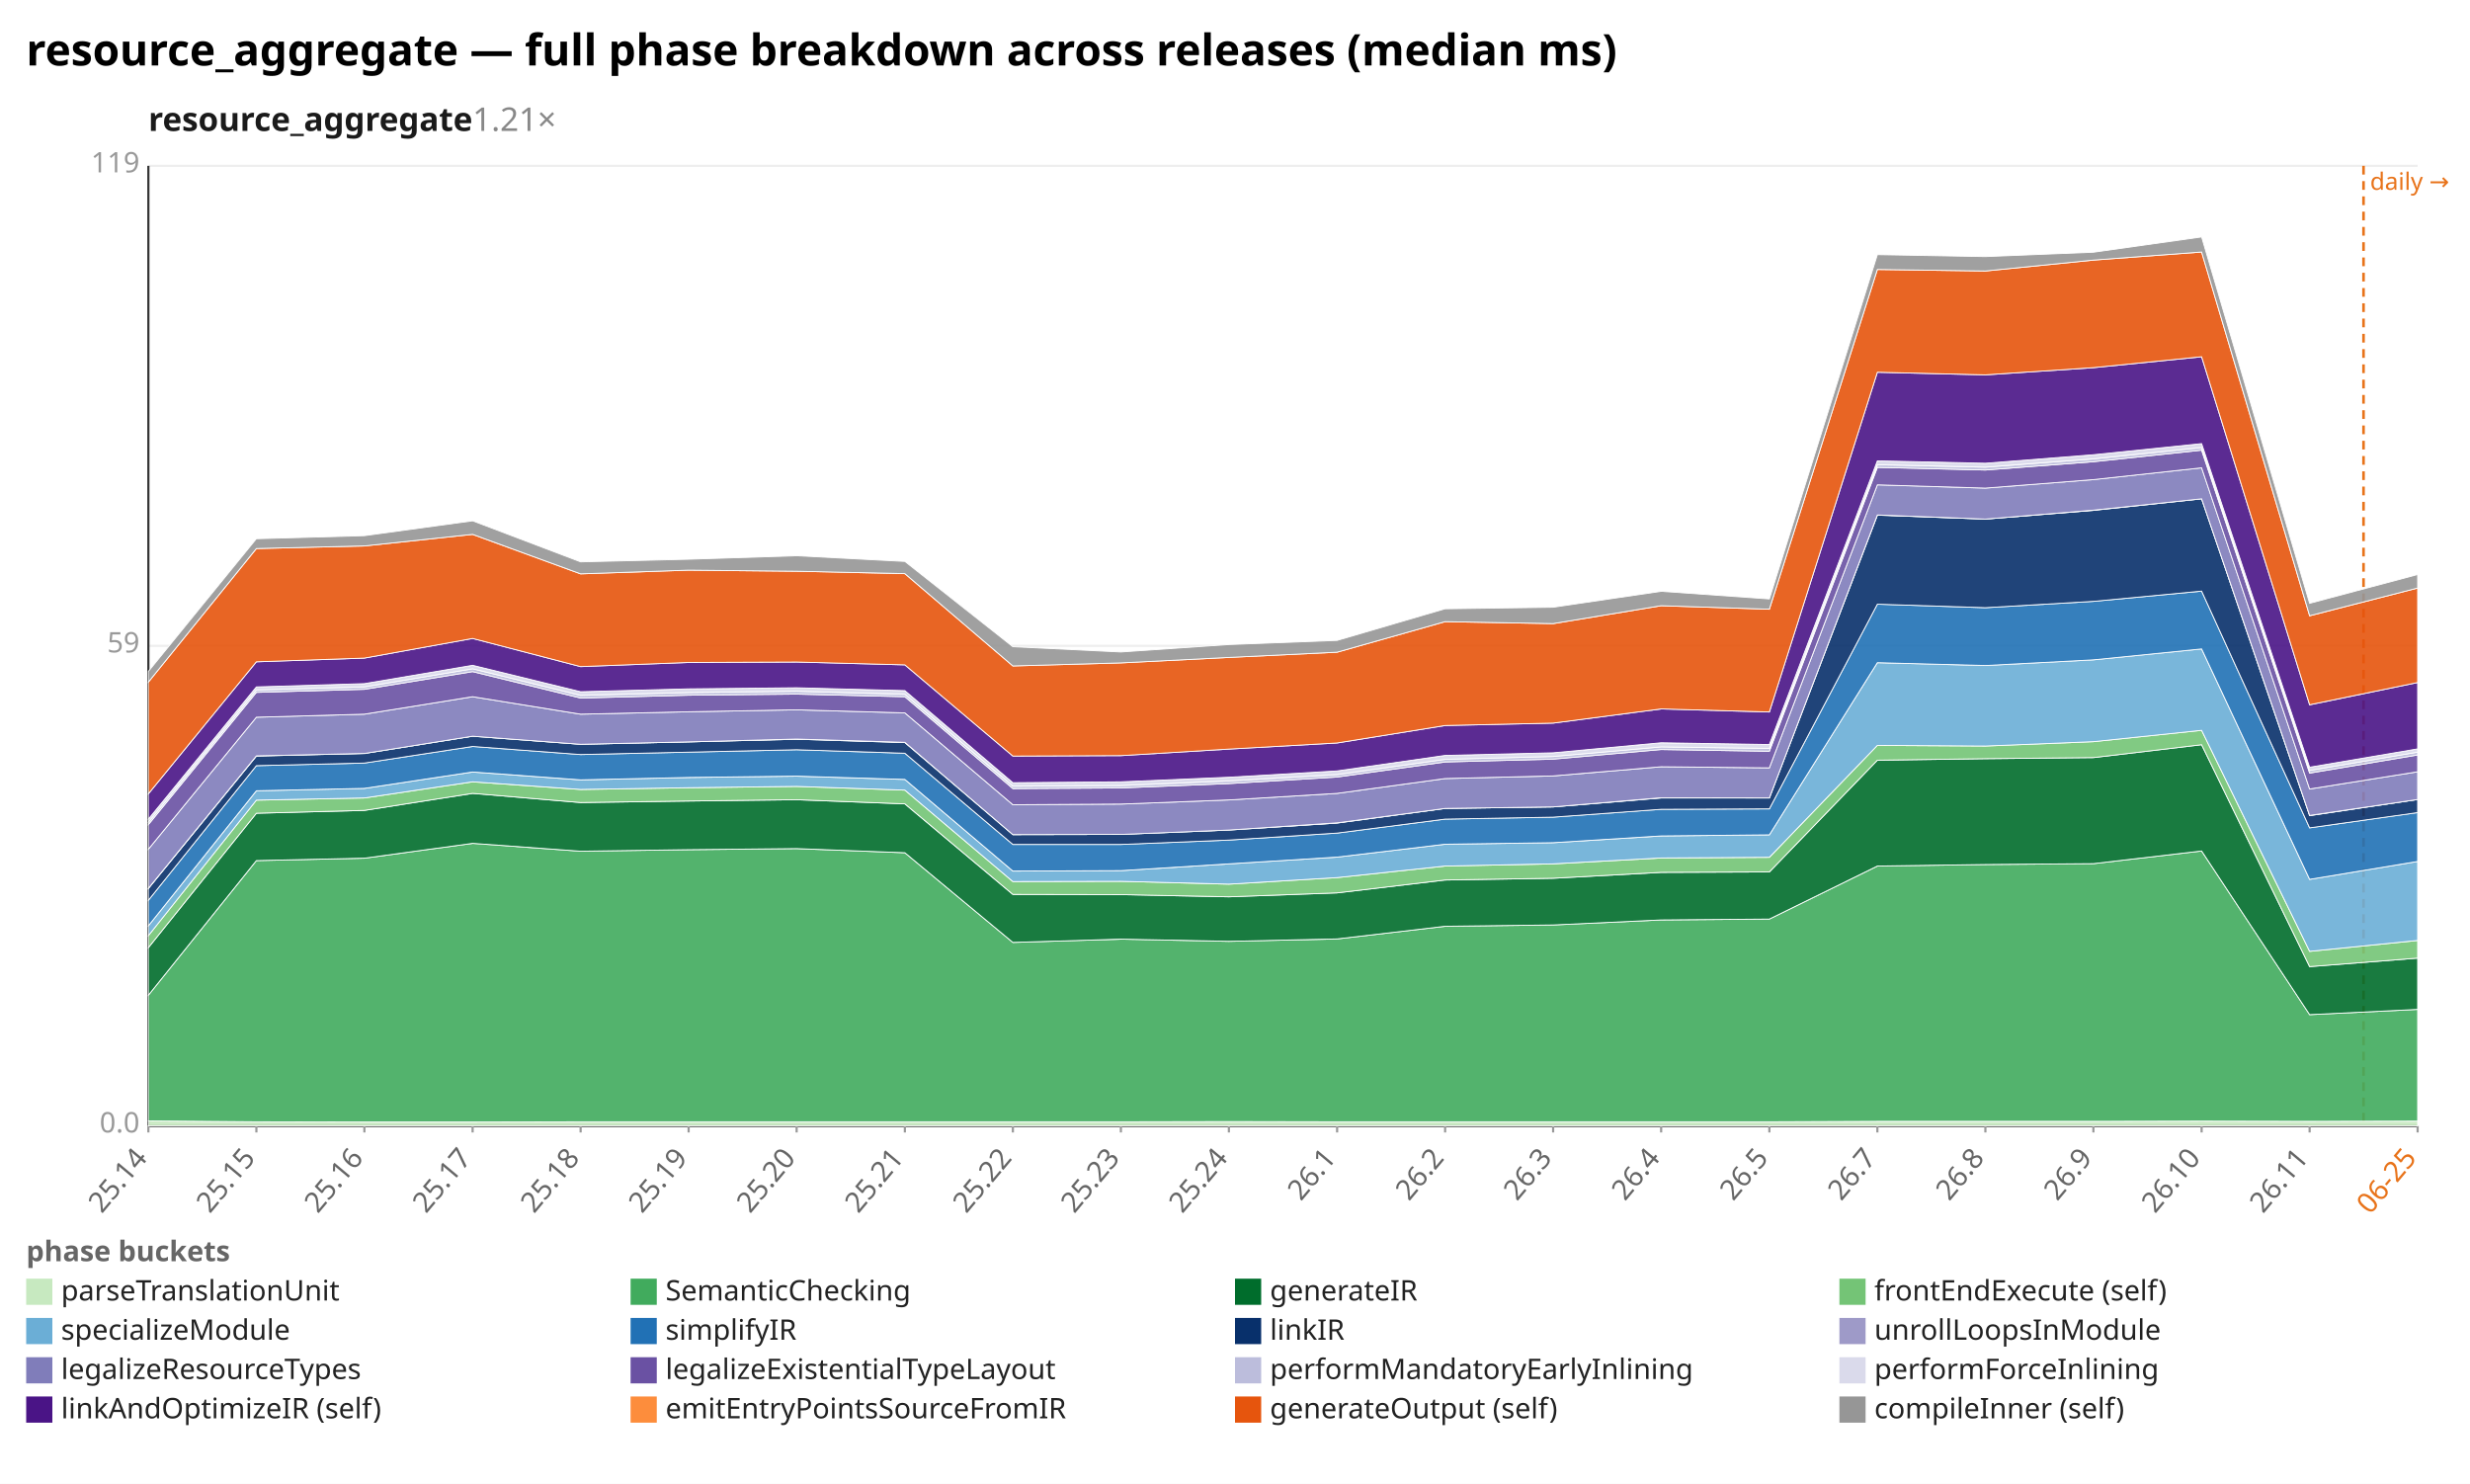
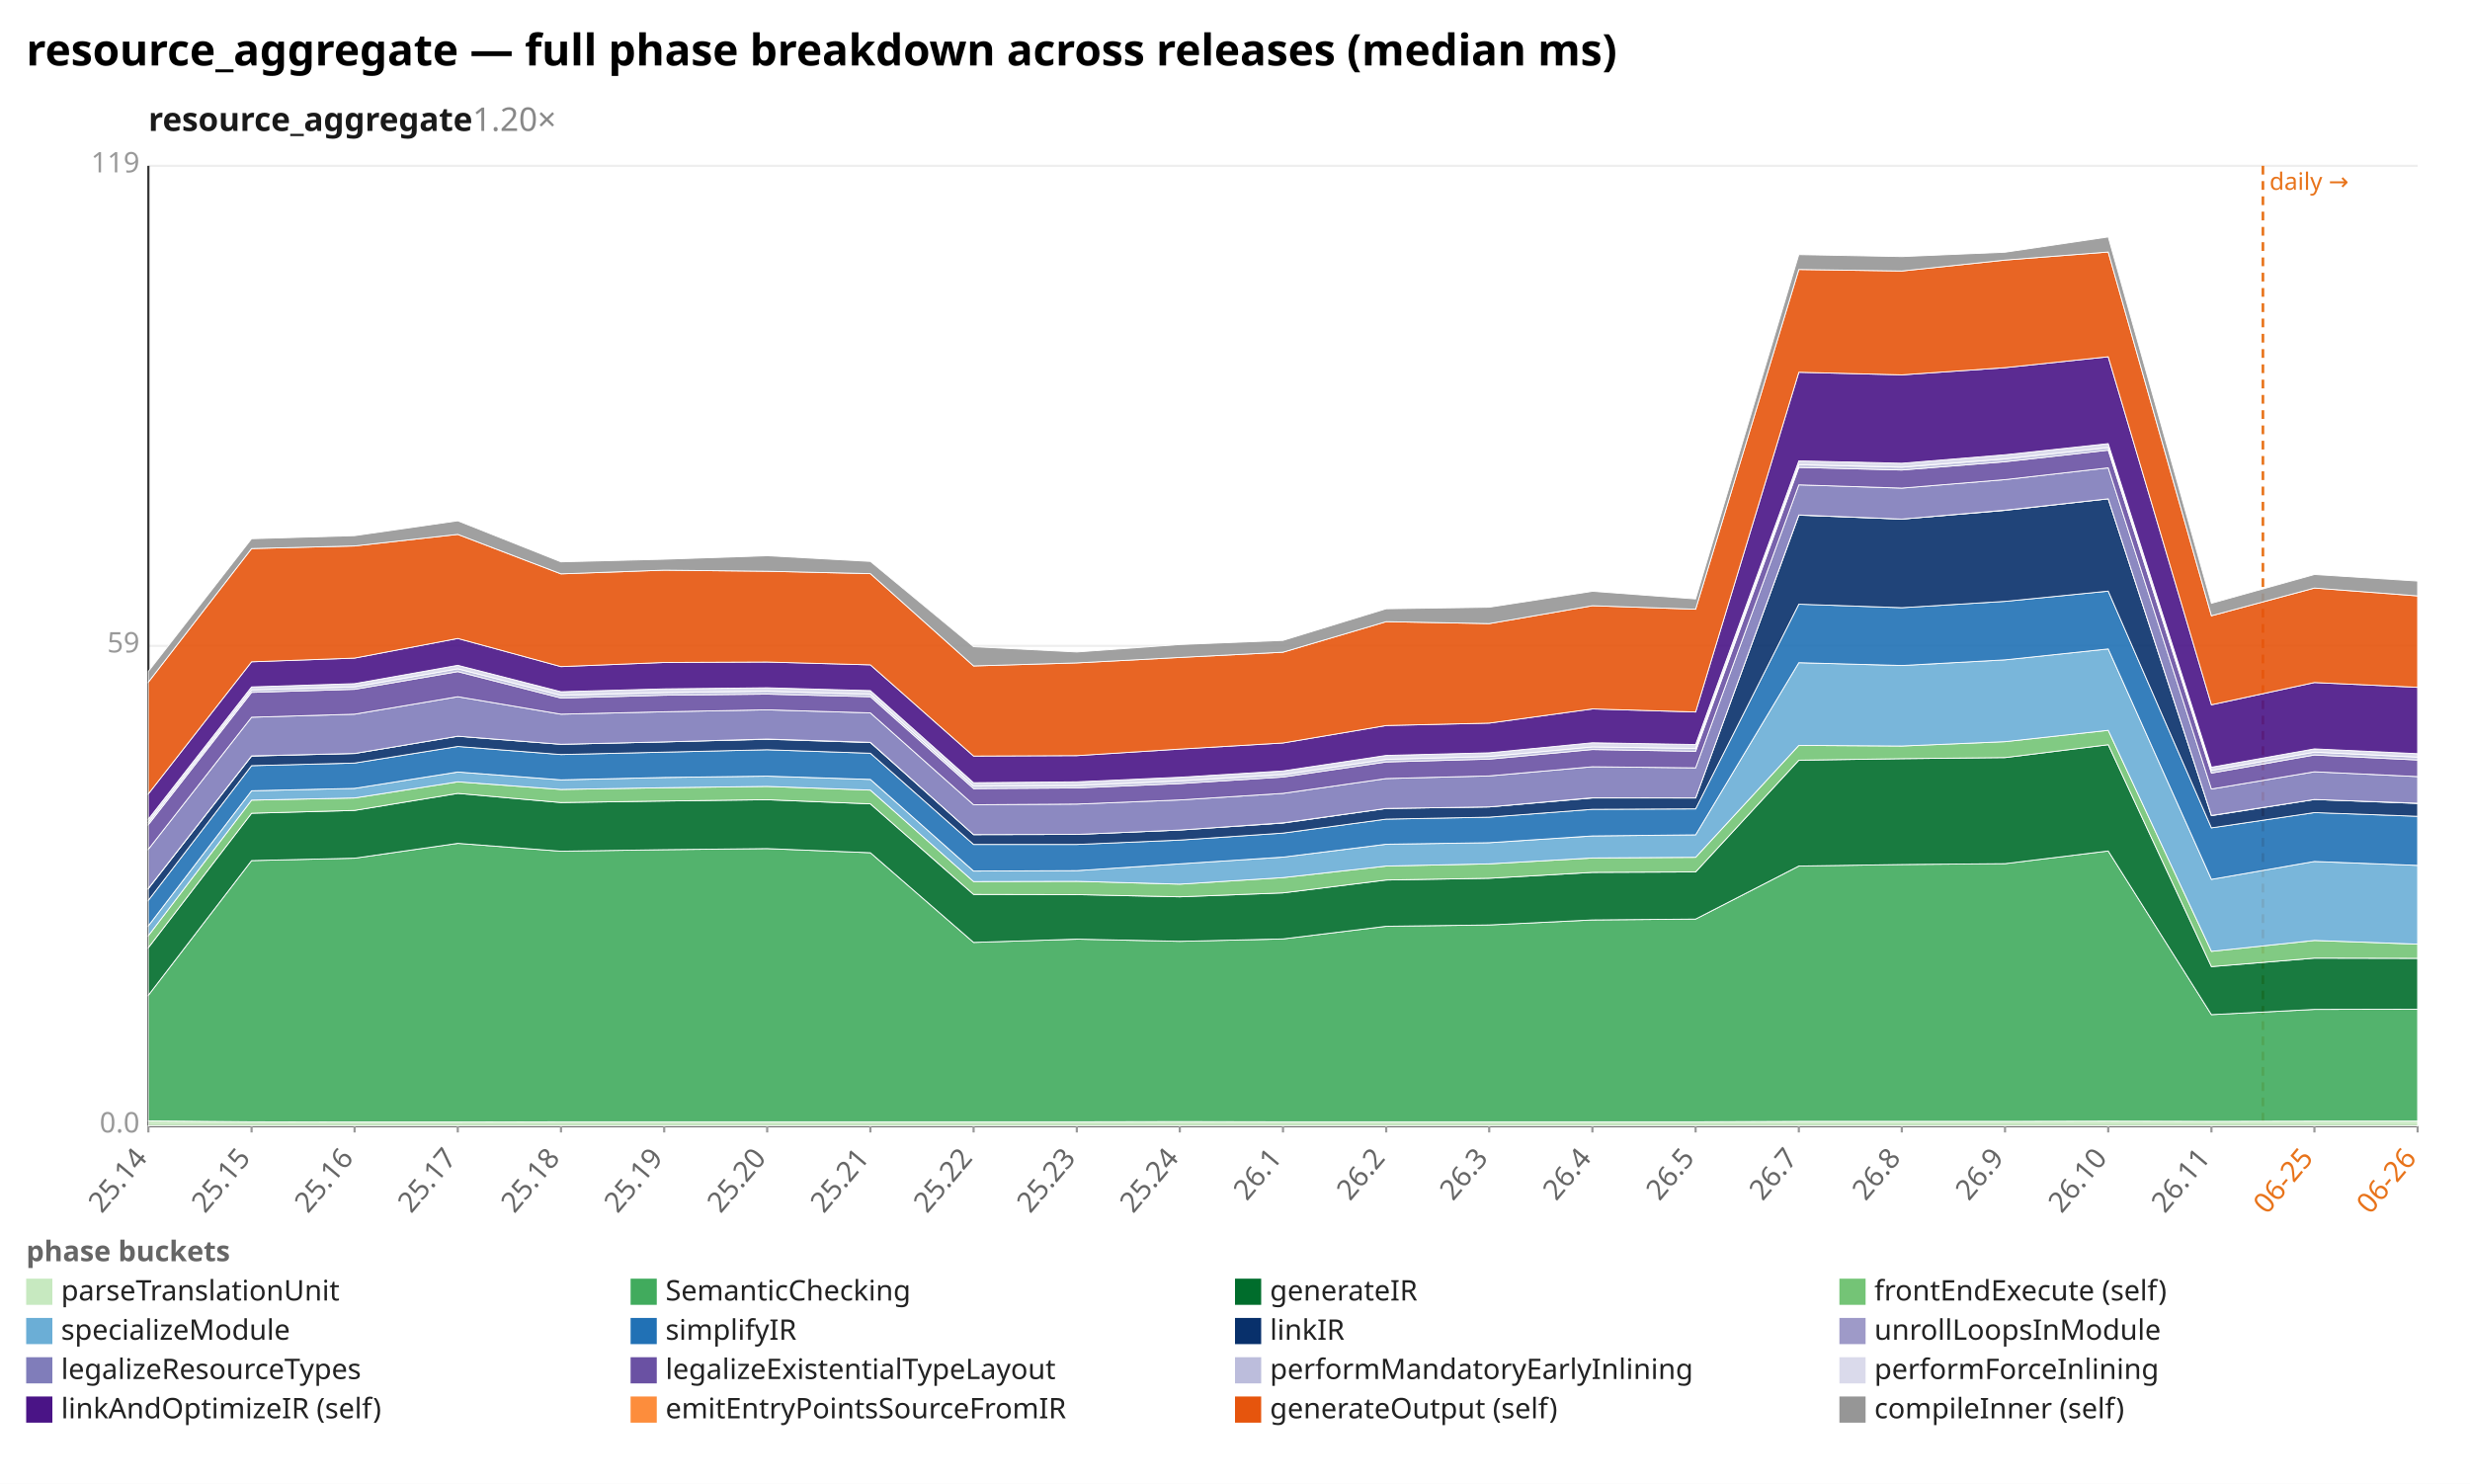
<svg xmlns="http://www.w3.org/2000/svg" width="1132" height="680" viewBox="0 0 1132 680" preserveAspectRatio="xMidYMid meet" font-family="sans-serif" font-size="13">
  <rect width="1132" height="680" fill="white" />
  <text x="12" y="30" font-size="20" font-weight="bold">resource_aggregate — full phase breakdown across releases (median ms)</text>
-   <text x="68" y="60" font-size="15" font-weight="600" fill="#1a1a1a">resource_aggregate<tspan fill="#888" font-weight="400" text-decoration="none">  1.21×</tspan>
+   <text x="68" y="60" font-size="15" font-weight="600" fill="#1a1a1a">resource_aggregate<tspan fill="#888" font-weight="400" text-decoration="none">  1.20×</tspan>
  </text>
  <line x1="68.0" y1="516.0" x2="1108.0" y2="516.0" stroke="#eee" />
  <text x="64.0" y="519.0" text-anchor="end" fill="#999">0.0</text>
  <line x1="68.0" y1="296.0" x2="1108.0" y2="296.0" stroke="#eee" />
  <text x="64.0" y="299.0" text-anchor="end" fill="#999">59</text>
  <line x1="68.0" y1="76.0" x2="1108.0" y2="76.0" stroke="#eee" />
  <text x="64.0" y="79.0" text-anchor="end" fill="#999">119</text>
  <line x1="68.0" y1="76.0" x2="68.0" y2="516.0" stroke="#333" />
  <line x1="68.0" y1="516.0" x2="1108.0" y2="516.0" stroke="#333" />
-   <line x1="1083.2" y1="76.0" x2="1083.2" y2="516.0" stroke="#e8731a" stroke-width="1.2" stroke-dasharray="4 3" />
-   <text x="1086.2" y="87.0" fill="#e8731a" font-size="11">daily →</text>
+   <line x1="1037.1" y1="76.0" x2="1037.1" y2="516.0" stroke="#e8731a" stroke-width="1.2" stroke-dasharray="4 3" />
+   <text x="1040.1" y="87.0" fill="#e8731a" font-size="11">daily →</text>
  <line x1="68.0" y1="516.0" x2="68.0" y2="519.0" stroke="#999" />
  <text x="68.0" y="531.0" text-anchor="end" fill="#666" transform="rotate(-50 68.0 531.0)">25.14</text>
-   <line x1="117.5" y1="516.0" x2="117.5" y2="519.0" stroke="#999" />
-   <text x="117.5" y="531.0" text-anchor="end" fill="#666" transform="rotate(-50 117.5 531.0)">25.15</text>
-   <line x1="167.0" y1="516.0" x2="167.0" y2="519.0" stroke="#999" />
-   <text x="167.0" y="531.0" text-anchor="end" fill="#666" transform="rotate(-50 167.0 531.0)">25.16</text>
-   <line x1="216.6" y1="516.0" x2="216.6" y2="519.0" stroke="#999" />
-   <text x="216.6" y="531.0" text-anchor="end" fill="#666" transform="rotate(-50 216.6 531.0)">25.17</text>
-   <line x1="266.1" y1="516.0" x2="266.1" y2="519.0" stroke="#999" />
-   <text x="266.1" y="531.0" text-anchor="end" fill="#666" transform="rotate(-50 266.1 531.0)">25.18</text>
-   <line x1="315.6" y1="516.0" x2="315.6" y2="519.0" stroke="#999" />
-   <text x="315.6" y="531.0" text-anchor="end" fill="#666" transform="rotate(-50 315.6 531.0)">25.19</text>
-   <line x1="365.1" y1="516.0" x2="365.1" y2="519.0" stroke="#999" />
-   <text x="365.1" y="531.0" text-anchor="end" fill="#666" transform="rotate(-50 365.1 531.0)">25.20</text>
-   <line x1="414.7" y1="516.0" x2="414.7" y2="519.0" stroke="#999" />
-   <text x="414.7" y="531.0" text-anchor="end" fill="#666" transform="rotate(-50 414.7 531.0)">25.21</text>
-   <line x1="464.2" y1="516.0" x2="464.2" y2="519.0" stroke="#999" />
-   <text x="464.2" y="531.0" text-anchor="end" fill="#666" transform="rotate(-50 464.2 531.0)">25.22</text>
-   <line x1="513.7" y1="516.0" x2="513.7" y2="519.0" stroke="#999" />
-   <text x="513.7" y="531.0" text-anchor="end" fill="#666" transform="rotate(-50 513.7 531.0)">25.23</text>
-   <line x1="563.2" y1="516.0" x2="563.2" y2="519.0" stroke="#999" />
-   <text x="563.2" y="531.0" text-anchor="end" fill="#666" transform="rotate(-50 563.2 531.0)">25.24</text>
-   <line x1="612.8" y1="516.0" x2="612.8" y2="519.0" stroke="#999" />
-   <text x="612.8" y="531.0" text-anchor="end" fill="#666" transform="rotate(-50 612.8 531.0)">26.1</text>
-   <line x1="662.3" y1="516.0" x2="662.3" y2="519.0" stroke="#999" />
-   <text x="662.3" y="531.0" text-anchor="end" fill="#666" transform="rotate(-50 662.3 531.0)">26.2</text>
-   <line x1="711.8" y1="516.0" x2="711.8" y2="519.0" stroke="#999" />
-   <text x="711.8" y="531.0" text-anchor="end" fill="#666" transform="rotate(-50 711.8 531.0)">26.3</text>
-   <line x1="761.3" y1="516.0" x2="761.3" y2="519.0" stroke="#999" />
-   <text x="761.3" y="531.0" text-anchor="end" fill="#666" transform="rotate(-50 761.3 531.0)">26.4</text>
-   <line x1="810.9" y1="516.0" x2="810.9" y2="519.0" stroke="#999" />
-   <text x="810.9" y="531.0" text-anchor="end" fill="#666" transform="rotate(-50 810.9 531.0)">26.5</text>
-   <line x1="860.4" y1="516.0" x2="860.4" y2="519.0" stroke="#999" />
-   <text x="860.4" y="531.0" text-anchor="end" fill="#666" transform="rotate(-50 860.4 531.0)">26.7</text>
-   <line x1="909.9" y1="516.0" x2="909.9" y2="519.0" stroke="#999" />
-   <text x="909.9" y="531.0" text-anchor="end" fill="#666" transform="rotate(-50 909.9 531.0)">26.8</text>
-   <line x1="959.4" y1="516.0" x2="959.4" y2="519.0" stroke="#999" />
-   <text x="959.4" y="531.0" text-anchor="end" fill="#666" transform="rotate(-50 959.4 531.0)">26.9</text>
-   <line x1="1009.0" y1="516.0" x2="1009.0" y2="519.0" stroke="#999" />
-   <text x="1009.0" y="531.0" text-anchor="end" fill="#666" transform="rotate(-50 1009.0 531.0)">26.10</text>
-   <line x1="1058.5" y1="516.0" x2="1058.5" y2="519.0" stroke="#999" />
-   <text x="1058.5" y="531.0" text-anchor="end" fill="#666" transform="rotate(-50 1058.5 531.0)">26.11</text>
+   <line x1="115.3" y1="516.0" x2="115.3" y2="519.0" stroke="#999" />
+   <text x="115.3" y="531.0" text-anchor="end" fill="#666" transform="rotate(-50 115.3 531.0)">25.15</text>
+   <line x1="162.5" y1="516.0" x2="162.5" y2="519.0" stroke="#999" />
+   <text x="162.5" y="531.0" text-anchor="end" fill="#666" transform="rotate(-50 162.5 531.0)">25.16</text>
+   <line x1="209.8" y1="516.0" x2="209.8" y2="519.0" stroke="#999" />
+   <text x="209.8" y="531.0" text-anchor="end" fill="#666" transform="rotate(-50 209.8 531.0)">25.17</text>
+   <line x1="257.1" y1="516.0" x2="257.1" y2="519.0" stroke="#999" />
+   <text x="257.1" y="531.0" text-anchor="end" fill="#666" transform="rotate(-50 257.1 531.0)">25.18</text>
+   <line x1="304.4" y1="516.0" x2="304.4" y2="519.0" stroke="#999" />
+   <text x="304.4" y="531.0" text-anchor="end" fill="#666" transform="rotate(-50 304.4 531.0)">25.19</text>
+   <line x1="351.6" y1="516.0" x2="351.6" y2="519.0" stroke="#999" />
+   <text x="351.6" y="531.0" text-anchor="end" fill="#666" transform="rotate(-50 351.6 531.0)">25.20</text>
+   <line x1="398.9" y1="516.0" x2="398.9" y2="519.0" stroke="#999" />
+   <text x="398.9" y="531.0" text-anchor="end" fill="#666" transform="rotate(-50 398.9 531.0)">25.21</text>
+   <line x1="446.2" y1="516.0" x2="446.2" y2="519.0" stroke="#999" />
+   <text x="446.2" y="531.0" text-anchor="end" fill="#666" transform="rotate(-50 446.2 531.0)">25.22</text>
+   <line x1="493.5" y1="516.0" x2="493.5" y2="519.0" stroke="#999" />
+   <text x="493.5" y="531.0" text-anchor="end" fill="#666" transform="rotate(-50 493.5 531.0)">25.23</text>
+   <line x1="540.7" y1="516.0" x2="540.7" y2="519.0" stroke="#999" />
+   <text x="540.7" y="531.0" text-anchor="end" fill="#666" transform="rotate(-50 540.7 531.0)">25.24</text>
+   <line x1="588.0" y1="516.0" x2="588.0" y2="519.0" stroke="#999" />
+   <text x="588.0" y="531.0" text-anchor="end" fill="#666" transform="rotate(-50 588.0 531.0)">26.1</text>
+   <line x1="635.3" y1="516.0" x2="635.3" y2="519.0" stroke="#999" />
+   <text x="635.3" y="531.0" text-anchor="end" fill="#666" transform="rotate(-50 635.3 531.0)">26.2</text>
+   <line x1="682.5" y1="516.0" x2="682.5" y2="519.0" stroke="#999" />
+   <text x="682.5" y="531.0" text-anchor="end" fill="#666" transform="rotate(-50 682.5 531.0)">26.3</text>
+   <line x1="729.8" y1="516.0" x2="729.8" y2="519.0" stroke="#999" />
+   <text x="729.8" y="531.0" text-anchor="end" fill="#666" transform="rotate(-50 729.8 531.0)">26.4</text>
+   <line x1="777.1" y1="516.0" x2="777.1" y2="519.0" stroke="#999" />
+   <text x="777.1" y="531.0" text-anchor="end" fill="#666" transform="rotate(-50 777.1 531.0)">26.5</text>
+   <line x1="824.4" y1="516.0" x2="824.4" y2="519.0" stroke="#999" />
+   <text x="824.4" y="531.0" text-anchor="end" fill="#666" transform="rotate(-50 824.4 531.0)">26.7</text>
+   <line x1="871.6" y1="516.0" x2="871.6" y2="519.0" stroke="#999" />
+   <text x="871.6" y="531.0" text-anchor="end" fill="#666" transform="rotate(-50 871.6 531.0)">26.8</text>
+   <line x1="918.9" y1="516.0" x2="918.9" y2="519.0" stroke="#999" />
+   <text x="918.9" y="531.0" text-anchor="end" fill="#666" transform="rotate(-50 918.9 531.0)">26.9</text>
+   <line x1="966.2" y1="516.0" x2="966.2" y2="519.0" stroke="#999" />
+   <text x="966.2" y="531.0" text-anchor="end" fill="#666" transform="rotate(-50 966.2 531.0)">26.10</text>
+   <line x1="1013.5" y1="516.0" x2="1013.5" y2="519.0" stroke="#999" />
+   <text x="1013.5" y="531.0" text-anchor="end" fill="#666" transform="rotate(-50 1013.5 531.0)">26.11</text>
+   <line x1="1060.7" y1="516.0" x2="1060.7" y2="519.0" stroke="#999" />
+   <text x="1060.7" y="531.0" text-anchor="end" fill="#e8731a" transform="rotate(-50 1060.7 531.0)">06-25</text>
  <line x1="1108.0" y1="516.0" x2="1108.0" y2="519.0" stroke="#999" />
-   <text x="1108.0" y="531.0" text-anchor="end" fill="#e8731a" transform="rotate(-50 1108.0 531.0)">06-25</text>
-   <polygon points="68.0,513.7 117.5,514.1 167.0,514.2 216.6,514.2 266.1,514.1 315.6,514.1 365.1,514.1 414.7,514.1 464.2,514.1 513.7,514.1 563.2,514.0 612.8,514.1 662.3,514.1 711.8,514.1 761.3,514.1 810.9,514.1 860.4,513.9 909.9,513.9 959.4,513.9 1009.0,513.8 1058.5,513.9 1108.0,513.8 1108.0,516.0 1058.5,516.0 1009.0,516.0 959.4,516.0 909.9,516.0 860.4,516.0 810.9,516.0 761.3,516.0 711.8,516.0 662.3,516.0 612.8,516.0 563.2,516.0 513.7,516.0 464.2,516.0 414.7,516.0 365.1,516.0 315.6,516.0 266.1,516.0 216.6,516.0 167.0,516.0 117.5,516.0 68.0,516.0" fill="#c7e9c0" fill-opacity="0.9" stroke="#fff" stroke-width="0.4" />
-   <polygon points="68.0,456.1 117.5,394.4 167.0,393.3 216.6,386.5 266.1,390.1 315.6,389.4 365.1,388.9 414.7,390.8 464.2,431.9 513.7,430.4 563.2,431.4 612.8,430.3 662.3,424.5 711.8,423.9 761.3,421.6 810.9,421.2 860.4,396.9 909.9,396.2 959.4,395.8 1009.0,390.0 1058.5,465.0 1108.0,462.6 1108.0,513.8 1058.5,513.9 1009.0,513.8 959.4,513.9 909.9,513.9 860.4,513.9 810.9,514.1 761.3,514.1 711.8,514.1 662.3,514.1 612.8,514.1 563.2,514.0 513.7,514.1 464.2,514.1 414.7,514.1 365.1,514.1 315.6,514.1 266.1,514.1 216.6,514.2 167.0,514.2 117.5,514.1 68.0,513.7" fill="#41ab5d" fill-opacity="0.9" stroke="#fff" stroke-width="0.4" />
-   <polygon points="68.0,434.3 117.5,372.7 167.0,371.4 216.6,363.6 266.1,367.8 315.6,367.1 365.1,366.5 414.7,368.4 464.2,409.9 513.7,410.0 563.2,411.0 612.8,409.2 662.3,403.3 711.8,402.5 761.3,399.8 810.9,399.6 860.4,348.4 909.9,347.7 959.4,347.2 1009.0,341.3 1058.5,443.0 1108.0,439.1 1108.0,462.6 1058.5,465.0 1009.0,390.0 959.4,395.8 909.9,396.2 860.4,396.9 810.9,421.2 761.3,421.6 711.8,423.9 662.3,424.5 612.8,430.3 563.2,431.4 513.7,430.4 464.2,431.9 414.7,390.8 365.1,388.9 315.6,389.4 266.1,390.1 216.6,386.5 167.0,393.3 117.5,394.4 68.0,456.1" fill="#006d2c" fill-opacity="0.9" stroke="#fff" stroke-width="0.4" />
-   <polygon points="68.0,428.8 117.5,366.7 167.0,365.7 216.6,358.3 266.1,361.8 315.6,361.0 365.1,360.4 414.7,362.1 464.2,404.0 513.7,403.9 563.2,405.2 612.8,402.2 662.3,396.9 711.8,395.9 761.3,393.2 810.9,392.9 860.4,341.6 909.9,341.9 959.4,339.9 1009.0,334.7 1058.5,436.0 1108.0,431.0 1108.0,439.1 1058.5,443.0 1009.0,341.3 959.4,347.2 909.9,347.7 860.4,348.4 810.9,399.6 761.3,399.8 711.8,402.5 662.3,403.3 612.8,409.2 563.2,411.0 513.7,410.0 464.2,409.9 414.7,368.4 365.1,366.5 315.6,367.1 266.1,367.8 216.6,363.6 167.0,371.4 117.5,372.7 68.0,434.3" fill="#74c476" fill-opacity="0.9" stroke="#fff" stroke-width="0.4" />
-   <polygon points="68.0,424.3 117.5,362.4 167.0,361.3 216.6,353.8 266.1,357.4 315.6,356.3 365.1,355.7 414.7,357.2 464.2,399.2 513.7,399.0 563.2,395.9 612.8,392.8 662.3,386.9 711.8,386.2 761.3,383.1 810.9,382.6 860.4,303.7 909.9,305.0 959.4,302.4 1009.0,297.4 1058.5,403.0 1108.0,394.8 1108.0,431.0 1058.5,436.0 1009.0,334.7 959.4,339.9 909.9,341.9 860.4,341.6 810.9,392.9 761.3,393.2 711.8,395.9 662.3,396.9 612.8,402.2 563.2,405.2 513.7,403.9 464.2,404.0 414.7,362.1 365.1,360.4 315.6,361.0 266.1,361.8 216.6,358.3 167.0,365.7 117.5,366.7 68.0,428.8" fill="#6baed6" fill-opacity="0.9" stroke="#fff" stroke-width="0.4" />
-   <polygon points="68.0,412.6 117.5,350.9 167.0,349.7 216.6,342.1 266.1,345.8 315.6,344.7 365.1,343.6 414.7,345.2 464.2,387.0 513.7,387.0 563.2,385.0 612.8,381.8 662.3,375.4 711.8,374.5 761.3,370.9 810.9,370.7 860.4,276.9 909.9,278.5 959.4,275.6 1009.0,270.9 1058.5,379.4 1108.0,372.4 1108.0,394.8 1058.5,403.0 1009.0,297.4 959.4,302.4 909.9,305.0 860.4,303.7 810.9,382.6 761.3,383.1 711.8,386.2 662.3,386.9 612.8,392.8 563.2,395.9 513.7,399.0 464.2,399.2 414.7,357.2 365.1,355.7 315.6,356.3 266.1,357.4 216.6,353.8 167.0,361.3 117.5,362.4 68.0,424.3" fill="#2171b5" fill-opacity="0.9" stroke="#fff" stroke-width="0.4" />
-   <polygon points="68.0,407.2 117.5,346.5 167.0,345.3 216.6,337.4 266.1,341.1 315.6,340.0 365.1,338.8 414.7,340.3 464.2,382.5 513.7,382.4 563.2,380.4 612.8,377.2 662.3,370.5 711.8,369.8 761.3,365.7 810.9,365.7 860.4,236.1 909.9,237.9 959.4,233.9 1009.0,228.6 1058.5,373.8 1108.0,366.4 1108.0,372.4 1058.5,379.4 1009.0,270.9 959.4,275.6 909.9,278.5 860.4,276.9 810.9,370.7 761.3,370.9 711.8,374.5 662.3,375.4 612.8,381.8 563.2,385.0 513.7,387.0 464.2,387.0 414.7,345.2 365.1,343.6 315.6,344.7 266.1,345.8 216.6,342.1 167.0,349.7 117.5,350.9 68.0,412.6" fill="#08306b" fill-opacity="0.9" stroke="#fff" stroke-width="0.4" />
-   <polygon points="68.0,407.1 117.5,346.4 167.0,345.3 216.6,337.4 266.1,341.1 315.6,340.0 365.1,338.7 414.7,340.2 464.2,382.5 513.7,382.4 563.2,380.4 612.8,377.1 662.3,370.5 711.8,369.8 761.3,365.6 810.9,365.7 860.4,236.0 909.9,237.9 959.4,233.8 1009.0,228.6 1058.5,373.7 1108.0,366.4 1108.0,366.4 1058.5,373.8 1009.0,228.6 959.4,233.9 909.9,237.9 860.4,236.1 810.9,365.7 761.3,365.7 711.8,369.8 662.3,370.5 612.8,377.2 563.2,380.4 513.7,382.4 464.2,382.5 414.7,340.3 365.1,338.8 315.6,340.0 266.1,341.1 216.6,337.4 167.0,345.3 117.5,346.5 68.0,407.2" fill="#9e9ac8" fill-opacity="0.9" stroke="#fff" stroke-width="0.4" />
-   <polygon points="68.0,389.2 117.5,328.7 167.0,327.3 216.6,319.3 266.1,327.3 315.6,326.2 365.1,325.3 414.7,326.7 464.2,368.8 513.7,368.5 563.2,366.6 612.8,363.6 662.3,356.8 711.8,355.6 761.3,351.4 810.9,351.9 860.4,222.2 909.9,223.7 959.4,219.8 1009.0,214.4 1058.5,361.6 1108.0,353.7 1108.0,366.4 1058.5,373.7 1009.0,228.6 959.4,233.8 909.9,237.9 860.4,236.0 810.9,365.7 761.3,365.6 711.8,369.8 662.3,370.5 612.8,377.1 563.2,380.4 513.7,382.4 464.2,382.5 414.7,340.2 365.1,338.7 315.6,340.0 266.1,341.1 216.6,337.4 167.0,345.3 117.5,346.4 68.0,407.1" fill="#807dba" fill-opacity="0.9" stroke="#fff" stroke-width="0.4" />
-   <polygon points="68.0,377.9 117.5,317.3 167.0,315.9 216.6,307.8 266.1,319.9 315.6,318.6 365.1,318.1 414.7,319.3 464.2,361.4 513.7,361.1 563.2,359.1 612.8,356.1 662.3,349.2 711.8,347.9 761.3,343.5 810.9,344.3 860.4,214.2 909.9,215.4 959.4,211.6 1009.0,206.3 1058.5,354.3 1108.0,346.0 1108.0,353.7 1058.5,361.6 1009.0,214.4 959.4,219.8 909.9,223.7 860.4,222.2 810.9,351.9 761.3,351.4 711.8,355.6 662.3,356.8 612.8,363.6 563.2,366.6 513.7,368.5 464.2,368.8 414.7,326.7 365.1,325.3 315.6,326.2 266.1,327.3 216.6,319.3 167.0,327.3 117.5,328.7 68.0,389.2" fill="#6a51a3" fill-opacity="0.9" stroke="#fff" stroke-width="0.4" />
-   <polygon points="68.0,376.8 117.5,316.2 167.0,314.8 216.6,306.5 266.1,318.7 315.6,317.4 365.1,316.8 414.7,318.2 464.2,360.3 513.7,360.0 563.2,357.9 612.8,355.0 662.3,348.0 711.8,346.7 761.3,342.3 810.9,343.0 860.4,213.0 909.9,214.1 959.4,210.3 1009.0,205.1 1058.5,353.1 1108.0,344.7 1108.0,346.0 1058.5,354.3 1009.0,206.3 959.4,211.6 909.9,215.4 860.4,214.2 810.9,344.3 761.3,343.5 711.8,347.9 662.3,349.2 612.8,356.1 563.2,359.1 513.7,361.1 464.2,361.4 414.7,319.3 365.1,318.1 315.6,318.6 266.1,319.9 216.6,307.8 167.0,315.9 117.5,317.3 68.0,377.9" fill="#bcbddc" fill-opacity="0.9" stroke="#fff" stroke-width="0.4" />
-   <polygon points="68.0,375.4 117.5,314.8 167.0,313.3 216.6,304.9 266.1,317.0 315.6,315.7 365.1,315.2 414.7,316.5 464.2,358.7 513.7,358.3 563.2,356.2 612.8,353.3 662.3,346.2 711.8,345.0 761.3,340.4 810.9,341.2 860.4,211.2 909.9,212.3 959.4,208.4 1009.0,203.3 1058.5,351.6 1108.0,343.2 1108.0,344.7 1058.5,353.1 1009.0,205.1 959.4,210.3 909.9,214.1 860.4,213.0 810.9,343.0 761.3,342.3 711.8,346.7 662.3,348.0 612.8,355.0 563.2,357.9 513.7,360.0 464.2,360.3 414.7,318.2 365.1,316.8 315.6,317.4 266.1,318.7 216.6,306.5 167.0,314.8 117.5,316.2 68.0,376.8" fill="#dadaeb" fill-opacity="0.9" stroke="#fff" stroke-width="0.4" />
-   <polygon points="68.0,363.8 117.5,303.3 167.0,301.6 216.6,292.6 266.1,305.5 315.6,303.6 365.1,303.4 414.7,304.7 464.2,346.5 513.7,346.3 563.2,343.3 612.8,340.5 662.3,332.5 711.8,331.4 761.3,324.9 810.9,326.3 860.4,170.6 909.9,171.8 959.4,168.5 1009.0,163.5 1058.5,323.0 1108.0,312.8 1108.0,343.2 1058.5,351.6 1009.0,203.3 959.4,208.4 909.9,212.3 860.4,211.2 810.9,341.2 761.3,340.4 711.8,345.0 662.3,346.2 612.8,353.3 563.2,356.2 513.7,358.3 464.2,358.7 414.7,316.5 365.1,315.2 315.6,315.7 266.1,317.0 216.6,304.9 167.0,313.3 117.5,314.8 68.0,375.4" fill="#4a1486" fill-opacity="0.9" stroke="#fff" stroke-width="0.4" />
-   <polygon points="68.0,312.6 117.5,251.4 167.0,250.2 216.6,244.9 266.1,263.0 315.6,261.3 365.1,261.8 414.7,262.9 464.2,305.2 513.7,303.8 563.2,301.3 612.8,298.9 662.3,284.9 711.8,285.8 761.3,277.6 810.9,279.2 860.4,123.5 909.9,124.2 959.4,119.2 1009.0,115.5 1058.5,282.2 1108.0,269.5 1108.0,312.8 1058.5,323.0 1009.0,163.5 959.4,168.5 909.9,171.8 860.4,170.6 810.9,326.3 761.3,324.9 711.8,331.4 662.3,332.5 612.8,340.5 563.2,343.3 513.7,346.3 464.2,346.5 414.7,304.7 365.1,303.4 315.6,303.6 266.1,305.5 216.6,292.6 167.0,301.6 117.5,303.3 68.0,363.8" fill="#e6550d" fill-opacity="0.9" stroke="#fff" stroke-width="0.4" />
-   <polygon points="68.0,307.7 117.5,246.9 167.0,245.5 216.6,238.7 266.1,257.5 315.6,256.3 365.1,254.7 414.7,257.3 464.2,296.4 513.7,298.8 563.2,295.4 612.8,293.5 662.3,279.0 711.8,278.3 761.3,271.0 810.9,274.5 860.4,116.7 909.9,117.6 959.4,115.6 1009.0,108.6 1058.5,276.5 1108.0,263.3 1108.0,269.5 1058.5,282.2 1009.0,115.5 959.4,119.2 909.9,124.2 860.4,123.5 810.9,279.2 761.3,277.6 711.8,285.8 662.3,284.9 612.8,298.9 563.2,301.3 513.7,303.8 464.2,305.2 414.7,262.9 365.1,261.8 315.6,261.3 266.1,263.0 216.6,244.9 167.0,250.2 117.5,251.4 68.0,312.6" fill="#969696" fill-opacity="0.9" stroke="#fff" stroke-width="0.4" />
+   <text x="1108.0" y="531.0" text-anchor="end" fill="#e8731a" transform="rotate(-50 1108.0 531.0)">06-26</text>
+   <polygon points="68.0,513.7 115.3,514.1 162.5,514.2 209.8,514.2 257.1,514.1 304.4,514.1 351.6,514.1 398.9,514.1 446.2,514.1 493.5,514.1 540.7,514.0 588.0,514.1 635.3,514.1 682.5,514.1 729.8,514.1 777.1,514.1 824.4,513.9 871.6,513.9 918.9,513.9 966.2,513.8 1013.5,513.9 1060.7,513.8 1108.0,513.8 1108.0,516.0 1060.7,516.0 1013.5,516.0 966.2,516.0 918.9,516.0 871.6,516.0 824.4,516.0 777.1,516.0 729.8,516.0 682.5,516.0 635.3,516.0 588.0,516.0 540.7,516.0 493.5,516.0 446.2,516.0 398.9,516.0 351.6,516.0 304.4,516.0 257.1,516.0 209.8,516.0 162.5,516.0 115.3,516.0 68.0,516.0" fill="#c7e9c0" fill-opacity="0.9" stroke="#fff" stroke-width="0.4" />
+   <polygon points="68.0,456.1 115.3,394.4 162.5,393.3 209.8,386.5 257.1,390.1 304.4,389.4 351.6,388.9 398.9,390.8 446.2,431.9 493.5,430.4 540.7,431.4 588.0,430.3 635.3,424.5 682.5,423.9 729.8,421.6 777.1,421.2 824.4,396.9 871.6,396.2 918.9,395.8 966.2,390.0 1013.5,465.0 1060.7,462.6 1108.0,462.5 1108.0,513.8 1060.7,513.8 1013.5,513.9 966.2,513.8 918.9,513.9 871.6,513.9 824.4,513.9 777.1,514.1 729.8,514.1 682.5,514.1 635.3,514.1 588.0,514.1 540.7,514.0 493.5,514.1 446.2,514.1 398.9,514.1 351.6,514.1 304.4,514.1 257.1,514.1 209.8,514.2 162.5,514.2 115.3,514.1 68.0,513.7" fill="#41ab5d" fill-opacity="0.9" stroke="#fff" stroke-width="0.4" />
+   <polygon points="68.0,434.3 115.3,372.7 162.5,371.4 209.8,363.6 257.1,367.8 304.4,367.1 351.6,366.5 398.9,368.4 446.2,409.9 493.5,410.0 540.7,411.0 588.0,409.2 635.3,403.3 682.5,402.5 729.8,399.8 777.1,399.6 824.4,348.4 871.6,347.7 918.9,347.2 966.2,341.3 1013.5,443.0 1060.7,439.1 1108.0,439.2 1108.0,462.5 1060.7,462.6 1013.5,465.0 966.2,390.0 918.9,395.8 871.6,396.2 824.4,396.9 777.1,421.2 729.8,421.6 682.5,423.9 635.3,424.5 588.0,430.3 540.7,431.4 493.5,430.4 446.2,431.9 398.9,390.8 351.6,388.9 304.4,389.4 257.1,390.1 209.8,386.5 162.5,393.3 115.3,394.4 68.0,456.1" fill="#006d2c" fill-opacity="0.9" stroke="#fff" stroke-width="0.4" />
+   <polygon points="68.0,428.8 115.3,366.7 162.5,365.7 209.8,358.3 257.1,361.8 304.4,361.0 351.6,360.4 398.9,362.1 446.2,404.0 493.5,403.9 540.7,405.2 588.0,402.2 635.3,396.9 682.5,395.9 729.8,393.2 777.1,392.9 824.4,341.6 871.6,341.9 918.9,339.9 966.2,334.7 1013.5,436.0 1060.7,431.0 1108.0,432.7 1108.0,439.2 1060.7,439.1 1013.5,443.0 966.2,341.3 918.9,347.2 871.6,347.7 824.4,348.4 777.1,399.6 729.8,399.8 682.5,402.5 635.3,403.3 588.0,409.2 540.7,411.0 493.5,410.0 446.2,409.9 398.9,368.4 351.6,366.5 304.4,367.1 257.1,367.8 209.8,363.6 162.5,371.4 115.3,372.7 68.0,434.3" fill="#74c476" fill-opacity="0.9" stroke="#fff" stroke-width="0.4" />
+   <polygon points="68.0,424.3 115.3,362.4 162.5,361.3 209.8,353.8 257.1,357.4 304.4,356.3 351.6,355.7 398.9,357.2 446.2,399.2 493.5,399.0 540.7,395.9 588.0,392.8 635.3,386.9 682.5,386.2 729.8,383.1 777.1,382.6 824.4,303.7 871.6,305.0 918.9,302.4 966.2,297.4 1013.5,403.0 1060.7,394.8 1108.0,396.6 1108.0,432.7 1060.7,431.0 1013.5,436.0 966.2,334.7 918.9,339.9 871.6,341.9 824.4,341.6 777.1,392.9 729.8,393.2 682.5,395.9 635.3,396.9 588.0,402.2 540.7,405.2 493.5,403.9 446.2,404.0 398.9,362.1 351.6,360.4 304.4,361.0 257.1,361.8 209.8,358.3 162.5,365.7 115.3,366.7 68.0,428.8" fill="#6baed6" fill-opacity="0.9" stroke="#fff" stroke-width="0.4" />
+   <polygon points="68.0,412.6 115.3,350.9 162.5,349.7 209.8,342.1 257.1,345.8 304.4,344.7 351.6,343.6 398.9,345.2 446.2,387.0 493.5,387.0 540.7,385.0 588.0,381.8 635.3,375.4 682.5,374.5 729.8,370.9 777.1,370.7 824.4,276.9 871.6,278.5 918.9,275.6 966.2,270.9 1013.5,379.4 1060.7,372.4 1108.0,374.1 1108.0,396.6 1060.7,394.8 1013.5,403.0 966.2,297.4 918.9,302.4 871.6,305.0 824.4,303.7 777.1,382.6 729.8,383.1 682.5,386.2 635.3,386.9 588.0,392.8 540.7,395.9 493.5,399.0 446.2,399.2 398.9,357.2 351.6,355.7 304.4,356.3 257.1,357.4 209.8,353.8 162.5,361.3 115.3,362.4 68.0,424.3" fill="#2171b5" fill-opacity="0.9" stroke="#fff" stroke-width="0.4" />
+   <polygon points="68.0,407.2 115.3,346.5 162.5,345.3 209.8,337.4 257.1,341.1 304.4,340.0 351.6,338.8 398.9,340.3 446.2,382.5 493.5,382.4 540.7,380.4 588.0,377.2 635.3,370.5 682.5,369.8 729.8,365.7 777.1,365.7 824.4,236.1 871.6,237.9 918.9,233.9 966.2,228.6 1013.5,373.8 1060.7,366.4 1108.0,368.2 1108.0,374.1 1060.7,372.4 1013.5,379.4 966.2,270.9 918.9,275.6 871.6,278.5 824.4,276.9 777.1,370.7 729.8,370.9 682.5,374.5 635.3,375.4 588.0,381.8 540.7,385.0 493.5,387.0 446.2,387.0 398.9,345.2 351.6,343.6 304.4,344.7 257.1,345.8 209.8,342.1 162.5,349.7 115.3,350.9 68.0,412.6" fill="#08306b" fill-opacity="0.9" stroke="#fff" stroke-width="0.4" />
+   <polygon points="68.0,407.1 115.3,346.4 162.5,345.3 209.8,337.4 257.1,341.1 304.4,340.0 351.6,338.7 398.9,340.2 446.2,382.5 493.5,382.4 540.7,380.4 588.0,377.1 635.3,370.5 682.5,369.8 729.8,365.6 777.1,365.7 824.4,236.0 871.6,237.9 918.9,233.8 966.2,228.6 1013.5,373.7 1060.7,366.4 1108.0,368.1 1108.0,368.2 1060.7,366.4 1013.5,373.8 966.2,228.6 918.9,233.9 871.6,237.9 824.4,236.1 777.1,365.7 729.8,365.7 682.5,369.8 635.3,370.5 588.0,377.2 540.7,380.4 493.5,382.4 446.2,382.5 398.9,340.3 351.6,338.8 304.4,340.0 257.1,341.1 209.8,337.4 162.5,345.3 115.3,346.5 68.0,407.2" fill="#9e9ac8" fill-opacity="0.9" stroke="#fff" stroke-width="0.4" />
+   <polygon points="68.0,389.2 115.3,328.7 162.5,327.3 209.8,319.3 257.1,327.3 304.4,326.2 351.6,325.3 398.9,326.7 446.2,368.8 493.5,368.5 540.7,366.6 588.0,363.6 635.3,356.8 682.5,355.6 729.8,351.4 777.1,351.9 824.4,222.2 871.6,223.7 918.9,219.8 966.2,214.4 1013.5,361.6 1060.7,353.7 1108.0,355.9 1108.0,368.1 1060.7,366.4 1013.5,373.7 966.2,228.6 918.9,233.8 871.6,237.9 824.4,236.0 777.1,365.7 729.8,365.6 682.5,369.8 635.3,370.5 588.0,377.1 540.7,380.4 493.5,382.4 446.2,382.5 398.9,340.2 351.6,338.7 304.4,340.0 257.1,341.1 209.8,337.4 162.5,345.3 115.3,346.4 68.0,407.1" fill="#807dba" fill-opacity="0.9" stroke="#fff" stroke-width="0.4" />
+   <polygon points="68.0,377.9 115.3,317.3 162.5,315.9 209.8,307.8 257.1,319.9 304.4,318.6 351.6,318.1 398.9,319.3 446.2,361.4 493.5,361.1 540.7,359.1 588.0,356.1 635.3,349.2 682.5,347.9 729.8,343.5 777.1,344.3 824.4,214.2 871.6,215.4 918.9,211.6 966.2,206.3 1013.5,354.3 1060.7,346.0 1108.0,348.3 1108.0,355.9 1060.7,353.7 1013.5,361.6 966.2,214.4 918.9,219.8 871.6,223.7 824.4,222.2 777.1,351.9 729.8,351.4 682.5,355.6 635.3,356.8 588.0,363.6 540.7,366.6 493.5,368.5 446.2,368.8 398.9,326.7 351.6,325.3 304.4,326.2 257.1,327.3 209.8,319.3 162.5,327.3 115.3,328.7 68.0,389.2" fill="#6a51a3" fill-opacity="0.9" stroke="#fff" stroke-width="0.4" />
+   <polygon points="68.0,376.8 115.3,316.2 162.5,314.8 209.8,306.5 257.1,318.7 304.4,317.4 351.6,316.8 398.9,318.2 446.2,360.3 493.5,360.0 540.7,357.9 588.0,355.0 635.3,348.0 682.5,346.7 729.8,342.3 777.1,343.0 824.4,213.0 871.6,214.1 918.9,210.3 966.2,205.1 1013.5,353.1 1060.7,344.7 1108.0,347.0 1108.0,348.3 1060.7,346.0 1013.5,354.3 966.2,206.3 918.9,211.6 871.6,215.4 824.4,214.2 777.1,344.3 729.8,343.5 682.5,347.9 635.3,349.2 588.0,356.1 540.7,359.1 493.5,361.1 446.2,361.4 398.9,319.3 351.6,318.1 304.4,318.6 257.1,319.9 209.8,307.8 162.5,315.9 115.3,317.3 68.0,377.9" fill="#bcbddc" fill-opacity="0.9" stroke="#fff" stroke-width="0.4" />
+   <polygon points="68.0,375.4 115.3,314.8 162.5,313.3 209.8,304.9 257.1,317.0 304.4,315.7 351.6,315.2 398.9,316.5 446.2,358.7 493.5,358.3 540.7,356.2 588.0,353.3 635.3,346.2 682.5,345.0 729.8,340.4 777.1,341.2 824.4,211.2 871.6,212.3 918.9,208.4 966.2,203.3 1013.5,351.6 1060.7,343.2 1108.0,345.4 1108.0,347.0 1060.7,344.7 1013.5,353.1 966.2,205.1 918.9,210.3 871.6,214.1 824.4,213.0 777.1,343.0 729.8,342.3 682.5,346.7 635.3,348.0 588.0,355.0 540.7,357.9 493.5,360.0 446.2,360.3 398.9,318.2 351.6,316.8 304.4,317.4 257.1,318.7 209.8,306.5 162.5,314.8 115.3,316.2 68.0,376.8" fill="#dadaeb" fill-opacity="0.9" stroke="#fff" stroke-width="0.4" />
+   <polygon points="68.0,363.8 115.3,303.3 162.5,301.6 209.8,292.6 257.1,305.5 304.4,303.6 351.6,303.4 398.9,304.7 446.2,346.5 493.5,346.3 540.7,343.3 588.0,340.5 635.3,332.5 682.5,331.4 729.8,324.9 777.1,326.3 824.4,170.6 871.6,171.8 918.9,168.5 966.2,163.5 1013.5,323.0 1060.7,312.8 1108.0,315.0 1108.0,345.4 1060.7,343.2 1013.5,351.6 966.2,203.3 918.9,208.4 871.6,212.3 824.4,211.2 777.1,341.2 729.8,340.4 682.5,345.0 635.3,346.2 588.0,353.3 540.7,356.2 493.5,358.3 446.2,358.7 398.9,316.5 351.6,315.2 304.4,315.7 257.1,317.0 209.8,304.9 162.5,313.3 115.3,314.8 68.0,375.4" fill="#4a1486" fill-opacity="0.9" stroke="#fff" stroke-width="0.4" />
+   <polygon points="68.0,312.6 115.3,251.4 162.5,250.2 209.8,244.9 257.1,263.0 304.4,261.3 351.6,261.8 398.9,262.9 446.2,305.2 493.5,303.8 540.7,301.3 588.0,298.9 635.3,284.9 682.5,285.8 729.8,277.6 777.1,279.2 824.4,123.5 871.6,124.2 918.9,119.2 966.2,115.5 1013.5,282.2 1060.7,269.5 1108.0,273.1 1108.0,315.0 1060.7,312.8 1013.5,323.0 966.2,163.5 918.9,168.5 871.6,171.8 824.4,170.6 777.1,326.3 729.8,324.9 682.5,331.4 635.3,332.5 588.0,340.5 540.7,343.3 493.5,346.3 446.2,346.5 398.9,304.7 351.6,303.4 304.4,303.6 257.1,305.5 209.8,292.6 162.5,301.6 115.3,303.3 68.0,363.8" fill="#e6550d" fill-opacity="0.9" stroke="#fff" stroke-width="0.4" />
+   <polygon points="68.0,307.7 115.3,246.9 162.5,245.5 209.8,238.7 257.1,257.5 304.4,256.3 351.6,254.7 398.9,257.3 446.2,296.4 493.5,298.8 540.7,295.4 588.0,293.5 635.3,279.0 682.5,278.3 729.8,271.0 777.1,274.5 824.4,116.7 871.6,117.6 918.9,115.6 966.2,108.6 1013.5,276.5 1060.7,263.3 1108.0,266.3 1108.0,273.1 1060.7,269.5 1013.5,282.2 966.2,115.5 918.9,119.2 871.6,124.2 824.4,123.5 777.1,279.2 729.8,277.6 682.5,285.8 635.3,284.9 588.0,298.9 540.7,301.3 493.5,303.8 446.2,305.2 398.9,262.9 351.6,261.8 304.4,261.3 257.1,263.0 209.8,244.9 162.5,250.2 115.3,251.4 68.0,312.6" fill="#969696" fill-opacity="0.9" stroke="#fff" stroke-width="0.4" />
  <text x="12" y="578" fill="#666" font-weight="600">phase buckets</text>
  <rect x="12" y="586" width="12" height="12" fill="#c7e9c0" />
  <text x="28" y="596" fill="#222">parseTranslationUnit</text>
  <rect x="289" y="586" width="12" height="12" fill="#41ab5d" />
  <text x="305" y="596" fill="#222">SemanticChecking</text>
  <rect x="566" y="586" width="12" height="12" fill="#006d2c" />
  <text x="582" y="596" fill="#222">generateIR</text>
  <rect x="843" y="586" width="12" height="12" fill="#74c476" />
  <text x="859" y="596" fill="#222">frontEndExecute (self)</text>
  <rect x="12" y="604" width="12" height="12" fill="#6baed6" />
  <text x="28" y="614" fill="#222">specializeModule</text>
  <rect x="289" y="604" width="12" height="12" fill="#2171b5" />
  <text x="305" y="614" fill="#222">simplifyIR</text>
  <rect x="566" y="604" width="12" height="12" fill="#08306b" />
  <text x="582" y="614" fill="#222">linkIR</text>
  <rect x="843" y="604" width="12" height="12" fill="#9e9ac8" />
  <text x="859" y="614" fill="#222">unrollLoopsInModule</text>
  <rect x="12" y="622" width="12" height="12" fill="#807dba" />
  <text x="28" y="632" fill="#222">legalizeResourceTypes</text>
  <rect x="289" y="622" width="12" height="12" fill="#6a51a3" />
  <text x="305" y="632" fill="#222">legalizeExistentialTypeLayout</text>
  <rect x="566" y="622" width="12" height="12" fill="#bcbddc" />
  <text x="582" y="632" fill="#222">performMandatoryEarlyInlining</text>
  <rect x="843" y="622" width="12" height="12" fill="#dadaeb" />
  <text x="859" y="632" fill="#222">performForceInlining</text>
  <rect x="12" y="640" width="12" height="12" fill="#4a1486" />
  <text x="28" y="650" fill="#222">linkAndOptimizeIR (self)</text>
  <rect x="289" y="640" width="12" height="12" fill="#fd8d3c" />
  <text x="305" y="650" fill="#222">emitEntryPointsSourceFromIR</text>
  <rect x="566" y="640" width="12" height="12" fill="#e6550d" />
  <text x="582" y="650" fill="#222">generateOutput (self)</text>
  <rect x="843" y="640" width="12" height="12" fill="#969696" />
  <text x="859" y="650" fill="#222">compileInner (self)</text>
</svg>
